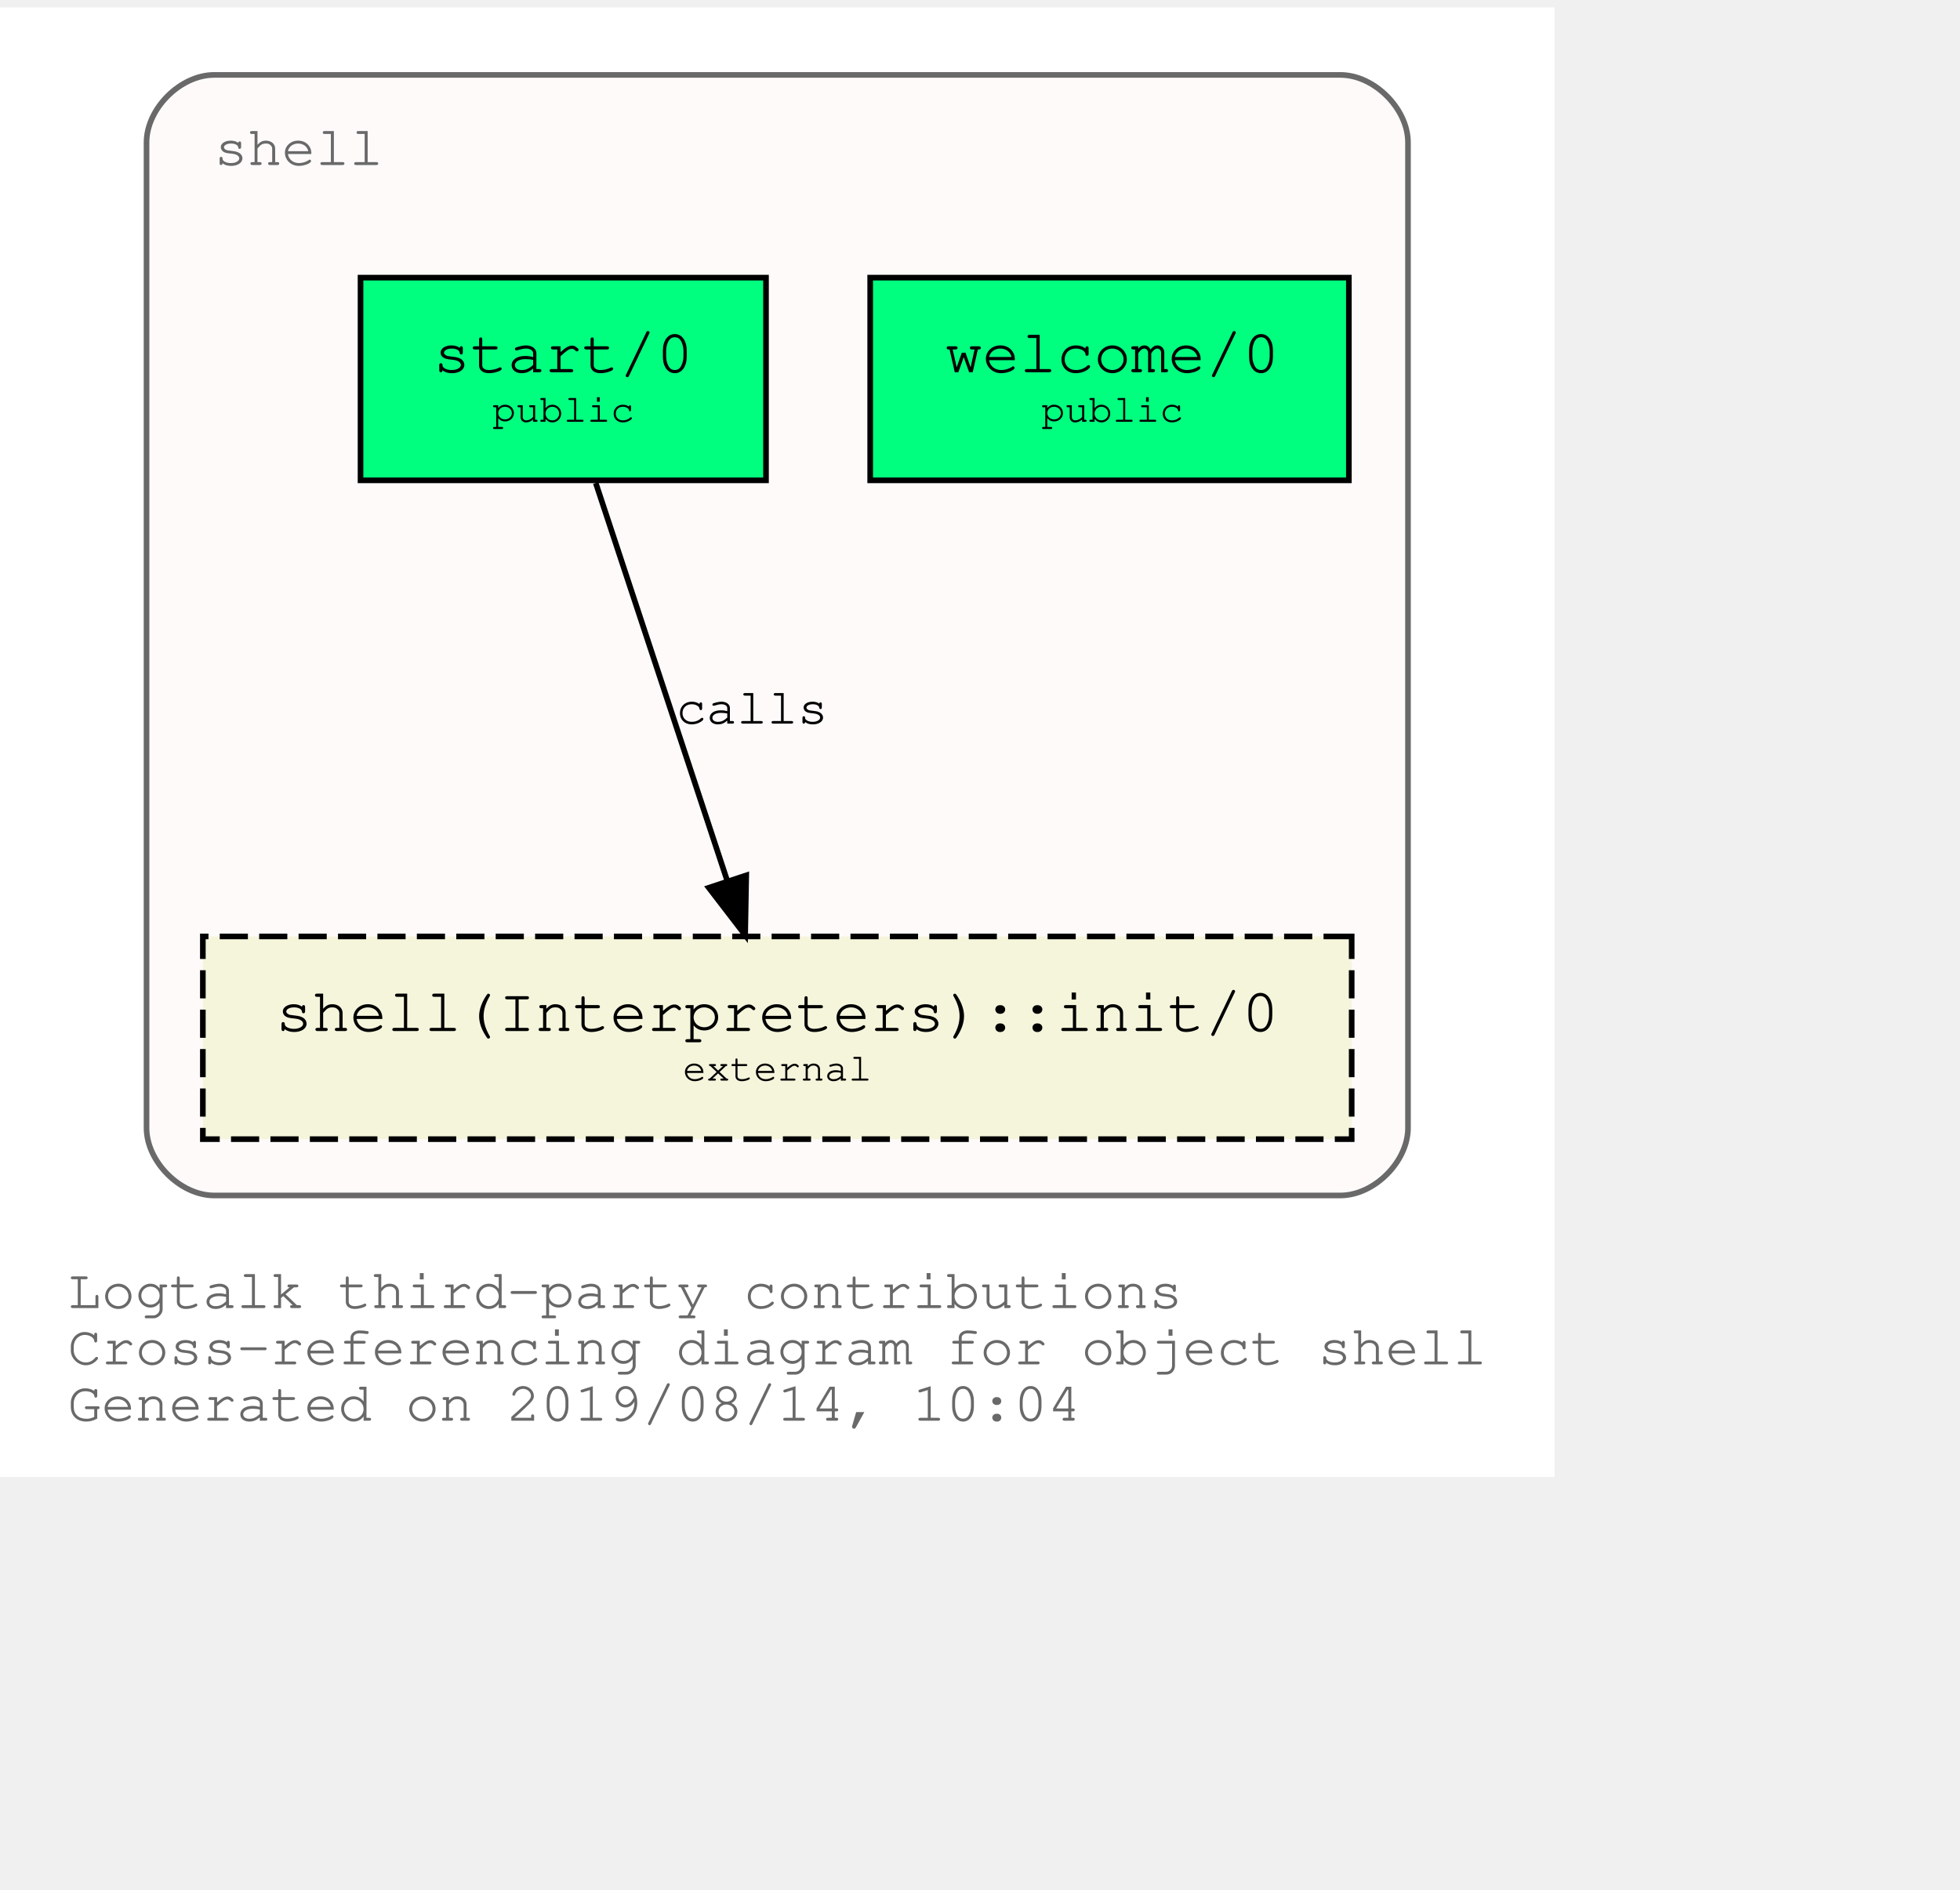
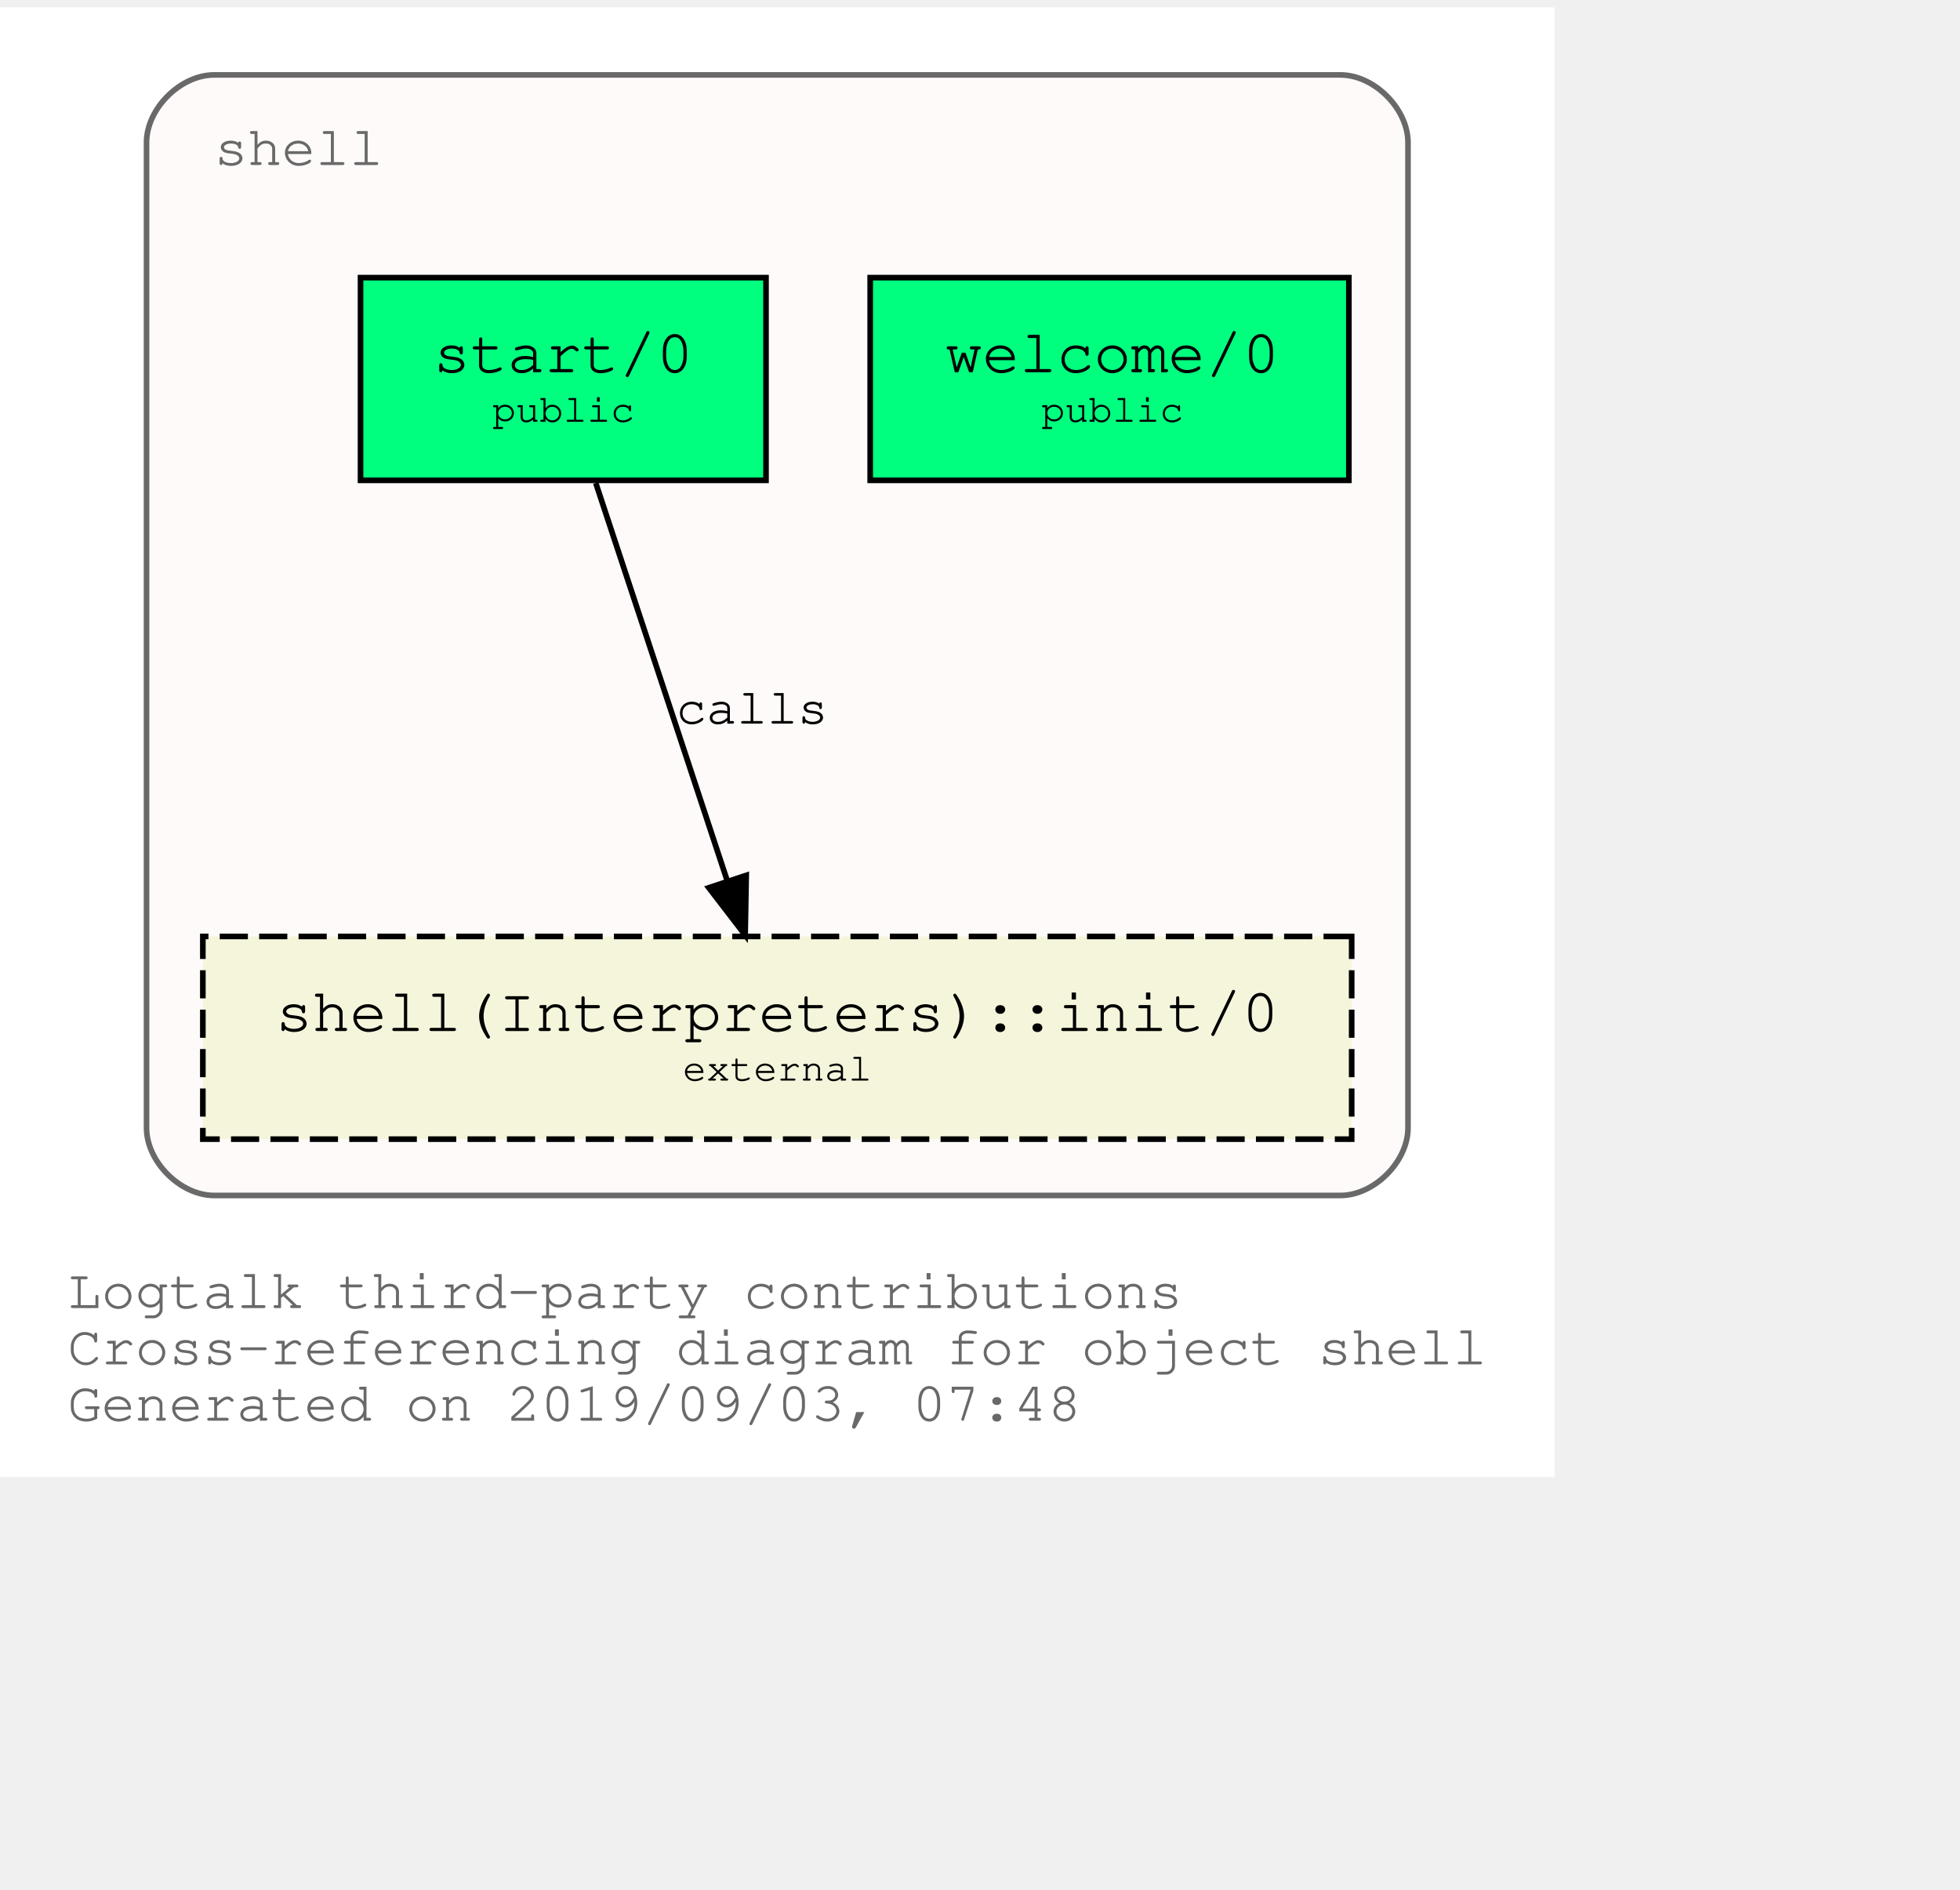
<svg xmlns="http://www.w3.org/2000/svg" xmlns:xlink="http://www.w3.org/1999/xlink" width="420pt" height="405pt" viewBox="72.00 72.00 348.04 333.00">
  <g id="graph0" class="graph" transform="scale(1 1) rotate(0) translate(76 329)">
    <polygon fill="white" stroke="transparent" points="-4,4 -4,-257 272.04,-257 272.04,4 -4,4" />
    <text text-anchor="start" x="8" y="-26" font-family="Courier,monospace" font-size="10.00" fill="dimgray">Logtalk third-party contributions</text>
    <text text-anchor="start" x="8" y="-16" font-family="Courier,monospace" font-size="10.00" fill="dimgray">Cross-referencing diagram for object shell</text>
-     <text text-anchor="start" x="8" y="-6" font-family="Courier,monospace" font-size="10.00" fill="dimgray">Generated on 2019/08/14, 10:04</text>
+     <text text-anchor="start" x="8" y="-6" font-family="Courier,monospace" font-size="10.00" fill="dimgray">Generated on 2019/09/03, 07:48</text>
    <g id="clust1" class="cluster">
      <g id="a_clust1">
        <a xlink:title="shell">
          <path fill="snow" stroke="dimgray" d="M34.02,-46C34.02,-46 234.02,-46 234.02,-46 240.02,-46 246.02,-52 246.02,-58 246.02,-58 246.02,-233 246.02,-233 246.02,-239 240.02,-245 234.02,-245 234.02,-245 34.02,-245 34.02,-245 28.02,-245 22.02,-239 22.02,-233 22.02,-233 22.02,-58 22.02,-58 22.02,-52 28.02,-46 34.02,-46" />
          <g id="a_clust1_0">
-             <a xlink:href="https://github.com/LogtalkDotOrg/logtalk3/tree/624a7b985f3746235e601d66631a4dad361011fd/contributions/verdi_neruda/shell.lgt" xlink:title="https://github.com/LogtalkDotOrg/logtalk3/tree/624a7b985f3746235e601d66631a4dad361011fd/contributions/verdi_neruda/shell.lgt">
+             <a xlink:href="https://github.com/LogtalkDotOrg/logtalk3/tree/9ca66177ce527b793cdb82fc2c5a0b6e7c84b5cb/contributions/verdi_neruda/shell.lgt" xlink:title="https://github.com/LogtalkDotOrg/logtalk3/tree/9ca66177ce527b793cdb82fc2c5a0b6e7c84b5cb/contributions/verdi_neruda/shell.lgt">
              <text text-anchor="start" x="34.02" y="-229" font-family="Courier,monospace" font-size="10.00" fill="dimgray">shell</text>
            </a>
          </g>
        </a>
      </g>
    </g>
    <g id="node1" class="node">
      <g id="a_node1">
-         <a xlink:href="https://github.com/LogtalkDotOrg/logtalk3/tree/624a7b985f3746235e601d66631a4dad361011fd/contributions/verdi_neruda/shell.lgt#L308" xlink:title="https://github.com/LogtalkDotOrg/logtalk3/tree/624a7b985f3746235e601d66631a4dad361011fd/contributions/verdi_neruda/shell.lgt#L308">
+         <a xlink:href="https://github.com/LogtalkDotOrg/logtalk3/tree/9ca66177ce527b793cdb82fc2c5a0b6e7c84b5cb/contributions/verdi_neruda/shell.lgt#L308" xlink:title="https://github.com/LogtalkDotOrg/logtalk3/tree/9ca66177ce527b793cdb82fc2c5a0b6e7c84b5cb/contributions/verdi_neruda/shell.lgt#L308">
          <polygon fill="springgreen" stroke="black" points="235.52,-209 150.52,-209 150.52,-173 235.52,-173 235.52,-209" />
          <text text-anchor="start" x="158.82" y="-192.8" font-family="Courier,monospace" font-size="9.00"> </text>
          <text text-anchor="start" x="163.82" y="-192.2" font-family="Courier,monospace" font-size="11.00">welcome/0</text>
          <text text-anchor="start" x="222.82" y="-192.8" font-family="Courier,monospace" font-size="9.00"> </text>
          <text text-anchor="start" x="158.82" y="-182.8" font-family="Courier,monospace" font-size="9.00"> </text>
          <text text-anchor="start" x="180.92" y="-183.4" font-family="Courier,monospace" font-size="7.00">public</text>
          <text text-anchor="start" x="222.82" y="-182.8" font-family="Courier,monospace" font-size="9.00"> </text>
        </a>
      </g>
    </g>
    <g id="node2" class="node">
      <g id="a_node2">
-         <a xlink:href="https://github.com/LogtalkDotOrg/logtalk3/tree/624a7b985f3746235e601d66631a4dad361011fd/contributions/verdi_neruda/shell.lgt#L320" xlink:title="https://github.com/LogtalkDotOrg/logtalk3/tree/624a7b985f3746235e601d66631a4dad361011fd/contributions/verdi_neruda/shell.lgt#L320">
+         <a xlink:href="https://github.com/LogtalkDotOrg/logtalk3/tree/9ca66177ce527b793cdb82fc2c5a0b6e7c84b5cb/contributions/verdi_neruda/shell.lgt#L320" xlink:title="https://github.com/LogtalkDotOrg/logtalk3/tree/9ca66177ce527b793cdb82fc2c5a0b6e7c84b5cb/contributions/verdi_neruda/shell.lgt#L320">
          <polygon fill="springgreen" stroke="black" points="132.02,-209 60.02,-209 60.02,-173 132.02,-173 132.02,-209" />
          <text text-anchor="start" x="67.82" y="-192.8" font-family="Courier,monospace" font-size="9.00"> </text>
          <text text-anchor="start" x="72.92" y="-192.2" font-family="Courier,monospace" font-size="11.00">start/0</text>
          <text text-anchor="start" x="118.82" y="-192.8" font-family="Courier,monospace" font-size="9.00"> </text>
          <text text-anchor="start" x="67.82" y="-182.8" font-family="Courier,monospace" font-size="9.00"> </text>
          <text text-anchor="start" x="83.42" y="-183.4" font-family="Courier,monospace" font-size="7.00">public</text>
          <text text-anchor="start" x="118.82" y="-182.8" font-family="Courier,monospace" font-size="9.00"> </text>
        </a>
      </g>
    </g>
    <g id="node3" class="node">
      <g id="a_node3">
        <a xlink:href="https://logtalk.org/library/shell_1.html#init/0" xlink:title="https://logtalk.org/library/shell_1.html#init/0">
          <polygon fill="beige" stroke="black" stroke-dasharray="5,2" points="236.02,-92 32.02,-92 32.02,-56 236.02,-56 236.02,-92" />
          <text text-anchor="start" x="39.82" y="-75.8" font-family="Courier,monospace" font-size="9.00"> </text>
          <text text-anchor="start" x="44.91" y="-75.2" font-family="Courier,monospace" font-size="11.00">shell(Interpreters)::init/0</text>
          <text text-anchor="start" x="222.82" y="-75.8" font-family="Courier,monospace" font-size="9.00"> </text>
          <text text-anchor="start" x="39.82" y="-65.8" font-family="Courier,monospace" font-size="9.00"> </text>
          <text text-anchor="start" x="117.22" y="-66.4" font-family="Courier,monospace" font-size="7.00">external</text>
          <text text-anchor="start" x="222.82" y="-65.8" font-family="Courier,monospace" font-size="9.00"> </text>
        </a>
      </g>
    </g>
    <g id="edge1" class="edge">
      <g id="a_edge1">
-         <a xlink:href="https://github.com/LogtalkDotOrg/logtalk3/tree/624a7b985f3746235e601d66631a4dad361011fd/contributions/verdi_neruda/shell.lgt#L322" xlink:title="calls">
+         <a xlink:href="https://github.com/LogtalkDotOrg/logtalk3/tree/9ca66177ce527b793cdb82fc2c5a0b6e7c84b5cb/contributions/verdi_neruda/shell.lgt#L322" xlink:title="calls">
          <path fill="none" stroke="black" d="M101.79,-172.53C107.99,-153.77 117.93,-123.7 125.13,-101.91" />
          <polygon fill="black" stroke="black" points="128.51,-102.85 128.32,-92.25 121.86,-100.65 128.51,-102.85" />
        </a>
      </g>
      <g id="a_edge1-label">
-         <a xlink:href="https://github.com/LogtalkDotOrg/logtalk3/tree/624a7b985f3746235e601d66631a4dad361011fd/contributions/verdi_neruda/shell.lgt#L322" xlink:title="https://github.com/LogtalkDotOrg/logtalk3/tree/624a7b985f3746235e601d66631a4dad361011fd/contributions/verdi_neruda/shell.lgt#L322">
+         <a xlink:href="https://github.com/LogtalkDotOrg/logtalk3/tree/9ca66177ce527b793cdb82fc2c5a0b6e7c84b5cb/contributions/verdi_neruda/shell.lgt#L322" xlink:title="https://github.com/LogtalkDotOrg/logtalk3/tree/9ca66177ce527b793cdb82fc2c5a0b6e7c84b5cb/contributions/verdi_neruda/shell.lgt#L322">
          <text text-anchor="start" x="116.02" y="-129.8" font-family="Courier,monospace" font-size="9.00">calls</text>
        </a>
      </g>
    </g>
  </g>
</svg>
